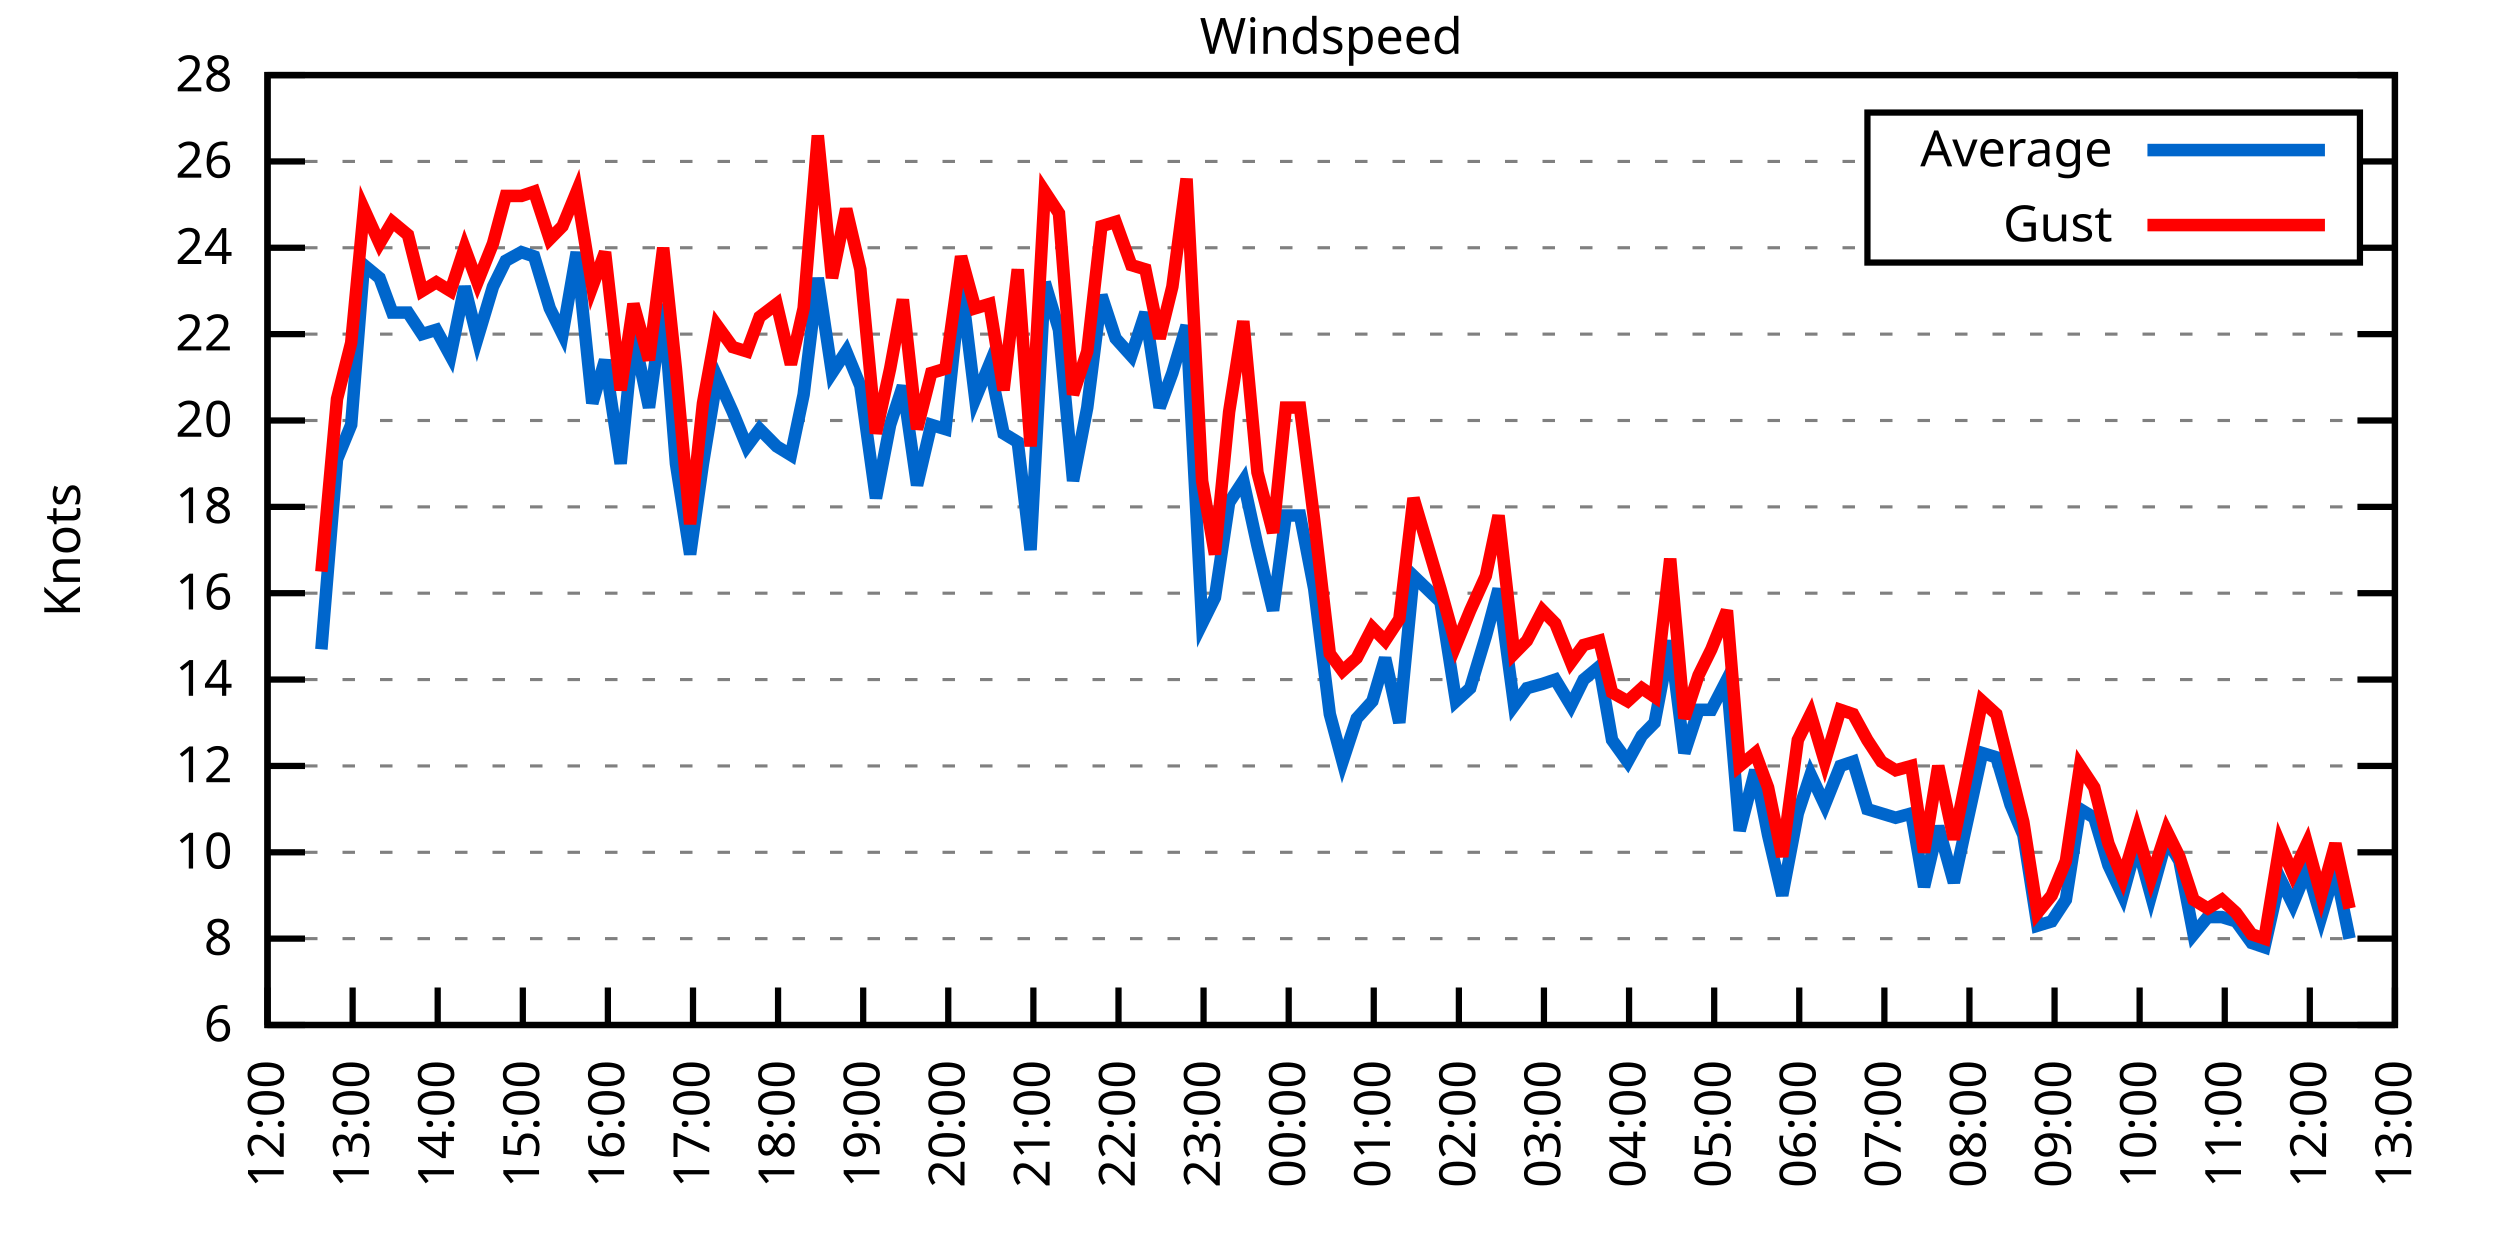
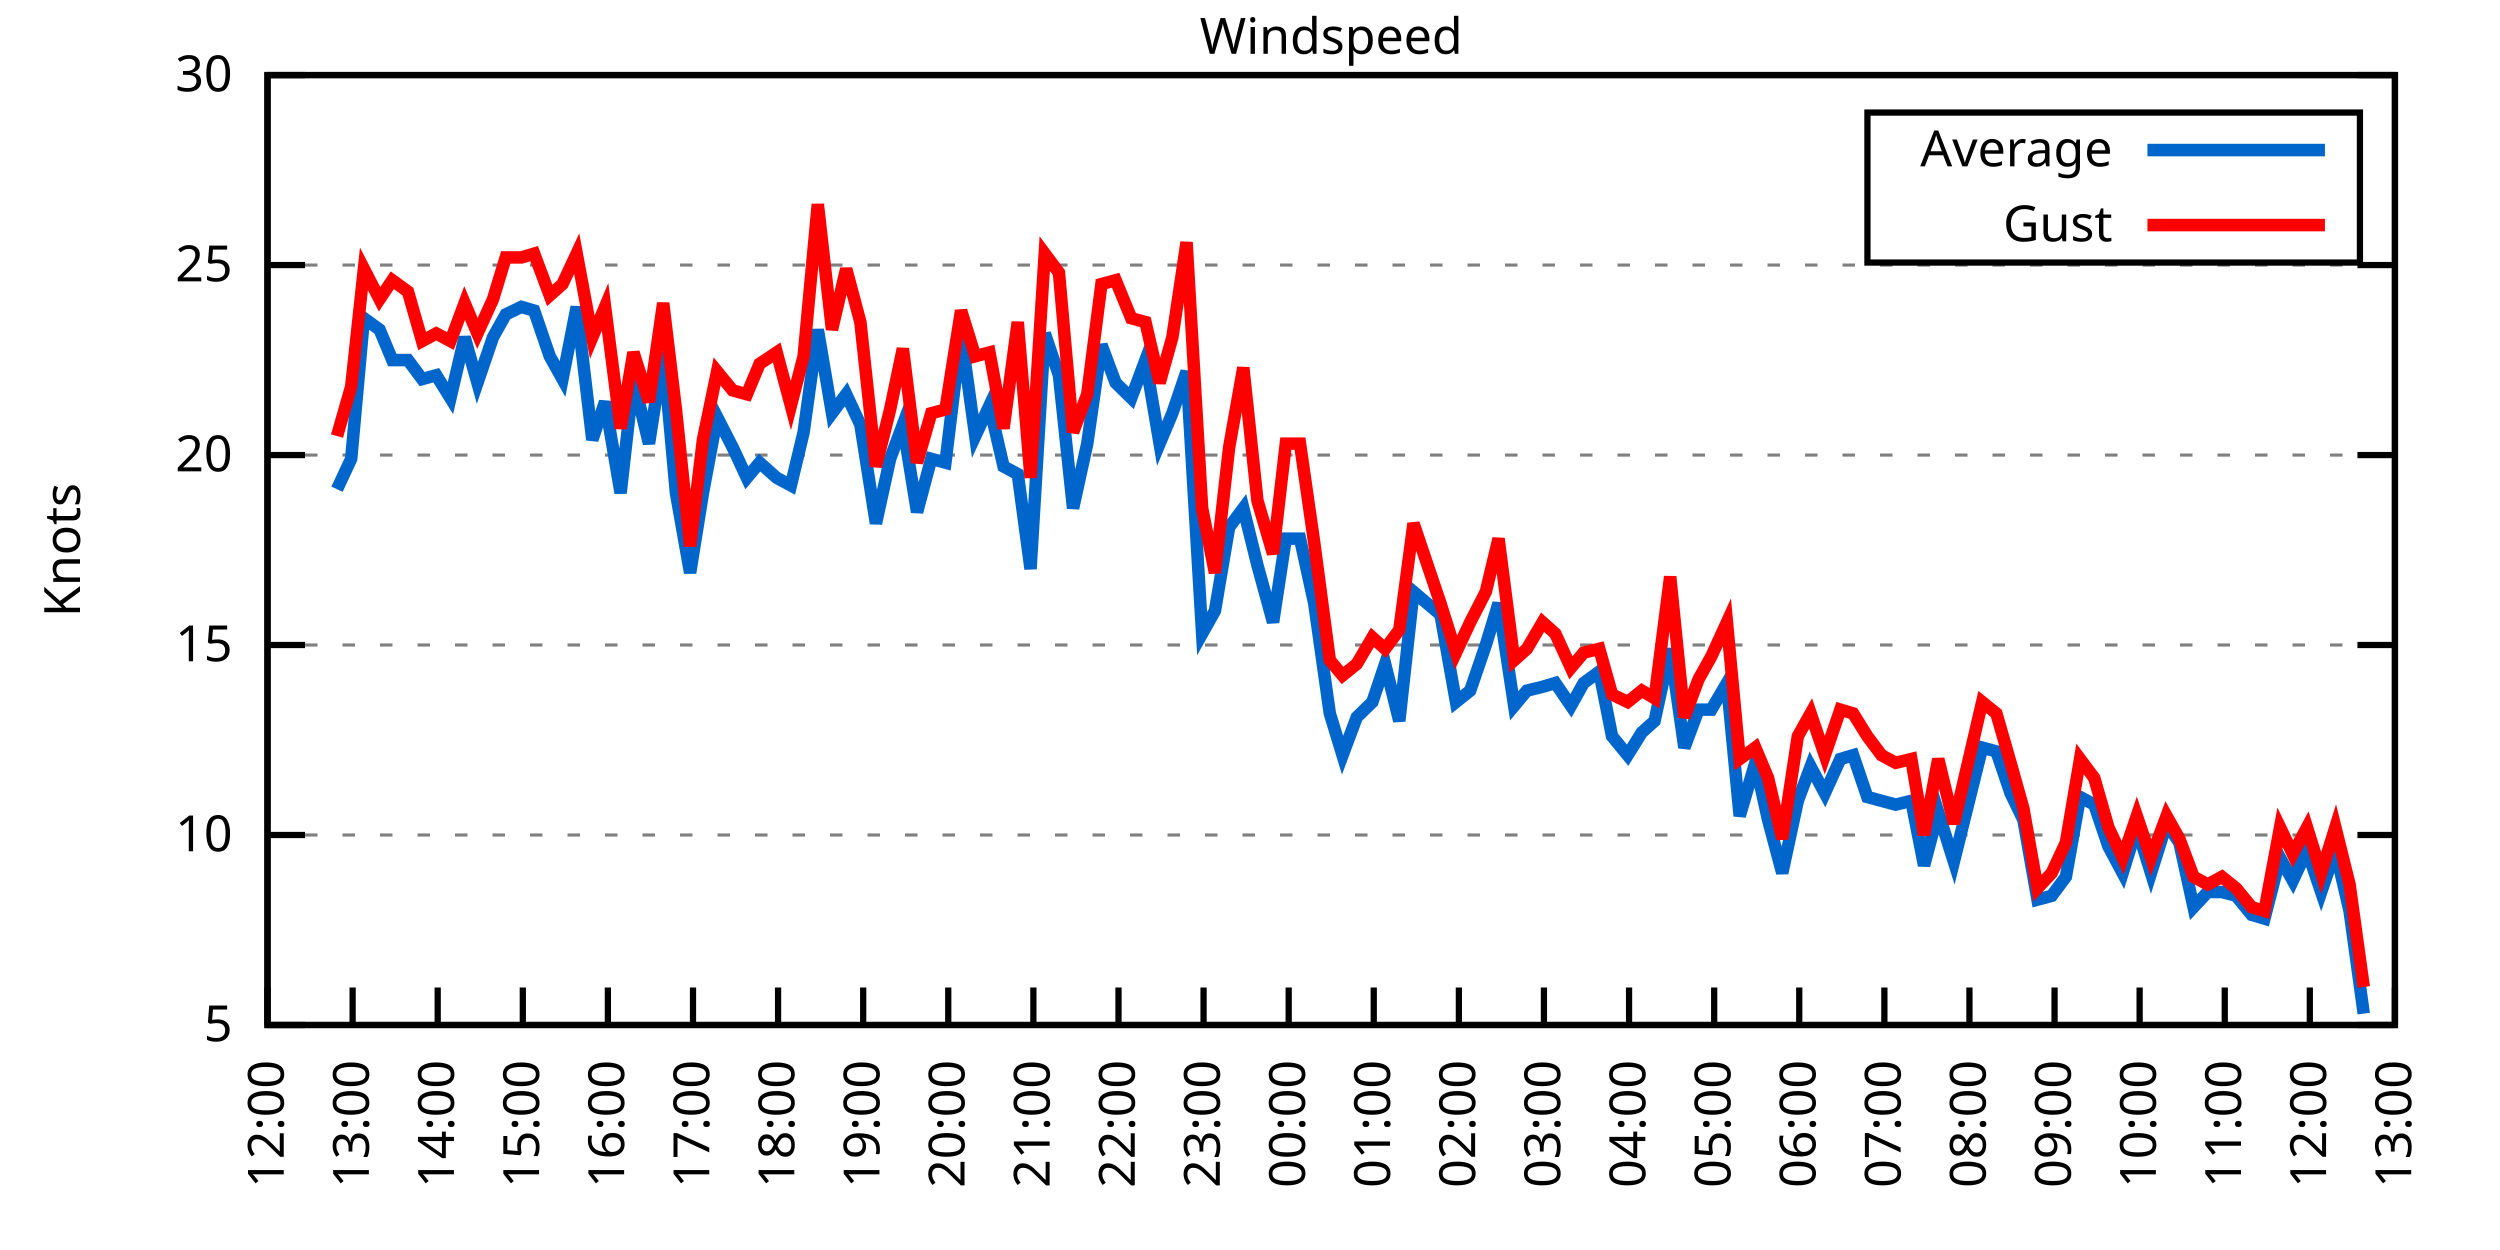
<svg xmlns="http://www.w3.org/2000/svg" xmlns:xlink="http://www.w3.org/1999/xlink" width="400" height="200" viewBox="0 0 400 200">
  <g id="gnuplot_canvas">
    <rect x="0" y="0" width="400" height="200" fill="none" />
    <defs>
      <circle id="gpDot" r="0.5" stroke-width="0.5" stroke="currentColor" />
      <path id="gpPt0" stroke-width="0.333" stroke="currentColor" d="M-1,0 h2 M0,-1 v2" />
      <path id="gpPt1" stroke-width="0.333" stroke="currentColor" d="M-1,-1 L1,1 M1,-1 L-1,1" />
      <path id="gpPt2" stroke-width="0.333" stroke="currentColor" d="M-1,0 L1,0 M0,-1 L0,1 M-1,-1 L1,1 M-1,1 L1,-1" />
      <rect id="gpPt3" stroke-width="0.333" stroke="currentColor" x="-1" y="-1" width="2" height="2" />
      <rect id="gpPt4" stroke-width="0.333" stroke="currentColor" fill="currentColor" x="-1" y="-1" width="2" height="2" />
      <circle id="gpPt5" stroke-width="0.333" stroke="currentColor" cx="0" cy="0" r="1" />
      <use xlink:href="#gpPt5" id="gpPt6" fill="currentColor" stroke="none" />
      <path id="gpPt7" stroke-width="0.333" stroke="currentColor" d="M0,-1.33 L-1.33,0.67 L1.33,0.67 z" />
      <use xlink:href="#gpPt7" id="gpPt8" fill="currentColor" stroke="none" />
      <use xlink:href="#gpPt7" id="gpPt9" stroke="currentColor" transform="rotate(180)" />
      <use xlink:href="#gpPt9" id="gpPt10" fill="currentColor" stroke="none" />
      <use xlink:href="#gpPt3" id="gpPt11" stroke="currentColor" transform="rotate(45)" />
      <use xlink:href="#gpPt11" id="gpPt12" fill="currentColor" stroke="none" />
      <path id="gpPt13" stroke-width="0.333" stroke="currentColor" d="M0,1.330 L1.265,0.411 L0.782,-1.067 L-0.782,-1.076 L-1.265,0.411 z" />
      <use xlink:href="#gpPt13" id="gpPt14" fill="currentColor" stroke="none" />
      <filter id="textbox" filterUnits="objectBoundingBox" x="0" y="0" height="1" width="1">
        <feFlood flood-color="white" flood-opacity="1" result="bgnd" />
        <feComposite in="SourceGraphic" in2="bgnd" operator="atop" />
      </filter>
      <filter id="greybox" filterUnits="objectBoundingBox" x="0" y="0" height="1" width="1">
        <feFlood flood-color="lightgrey" flood-opacity="1" result="grey" />
        <feComposite in="SourceGraphic" in2="grey" operator="atop" />
      </filter>
    </defs>
    <g fill="none" color="white" stroke="currentColor" stroke-width="1.00" stroke-linecap="butt" stroke-linejoin="miter">
</g>
    <g fill="none" color="black" stroke="currentColor" stroke-width="1.00" stroke-linecap="butt" stroke-linejoin="miter">
      <g stroke="none" shape-rendering="crispEdges">
        <polygon fill="rgb(255, 255, 255)" points="42.80,164.00 383.18,164.00 383.18,12.02 42.80,12.02 " />
      </g>
    </g>
    <g fill="none" color="black" stroke="currentColor" stroke-width="1.00" stroke-linecap="butt" stroke-linejoin="miter">
</g>
    <g fill="none" color="black" stroke="black" stroke-width="0.50" stroke-linecap="butt" stroke-linejoin="miter">
</g>
    <g fill="none" color="gray" stroke="currentColor" stroke-width="0.50" stroke-linecap="butt" stroke-linejoin="miter">
      <path stroke="gray" stroke-dasharray="2,4" class="gridline" d="M42.80,164.00 L383.19,164.00  " />
    </g>
    <g fill="none" color="gray" stroke="gray" stroke-width="1.00" stroke-linecap="butt" stroke-linejoin="miter">
</g>
    <g fill="none" color="black" stroke="currentColor" stroke-width="1.00" stroke-linecap="butt" stroke-linejoin="miter">
      <path stroke="black" d="M42.80,164.00 L48.80,164.00 M383.19,164.00 L377.19,164.00  " />
      <g transform="translate(37.20,166.60)" stroke="none" fill="black" font-family="Sans" font-size="8.00" text-anchor="end">
        <text>
-           <tspan font-family="Sans"> 6</tspan>
-         </text>
-       </g>
-     </g>
-     <g fill="none" color="black" stroke="currentColor" stroke-width="1.00" stroke-linecap="butt" stroke-linejoin="miter">
- </g>
-     <g fill="none" color="black" stroke="black" stroke-width="0.50" stroke-linecap="butt" stroke-linejoin="miter">
- </g>
-     <g fill="none" color="gray" stroke="currentColor" stroke-width="0.50" stroke-linecap="butt" stroke-linejoin="miter">
-       <path stroke="gray" stroke-dasharray="2,4" class="gridline" d="M42.80,150.18 L383.19,150.18  " />
-     </g>
-     <g fill="none" color="gray" stroke="gray" stroke-width="1.00" stroke-linecap="butt" stroke-linejoin="miter">
- </g>
-     <g fill="none" color="black" stroke="currentColor" stroke-width="1.00" stroke-linecap="butt" stroke-linejoin="miter">
-       <path stroke="black" d="M42.80,150.18 L48.80,150.18 M383.19,150.18 L377.19,150.18  " />
-       <g transform="translate(37.20,152.78)" stroke="none" fill="black" font-family="Sans" font-size="8.00" text-anchor="end">
-         <text>
-           <tspan font-family="Sans"> 8</tspan>
-         </text>
-       </g>
-     </g>
-     <g fill="none" color="black" stroke="currentColor" stroke-width="1.00" stroke-linecap="butt" stroke-linejoin="miter">
- </g>
-     <g fill="none" color="black" stroke="black" stroke-width="0.50" stroke-linecap="butt" stroke-linejoin="miter">
- </g>
-     <g fill="none" color="gray" stroke="currentColor" stroke-width="0.50" stroke-linecap="butt" stroke-linejoin="miter">
-       <path stroke="gray" stroke-dasharray="2,4" class="gridline" d="M42.80,136.37 L383.19,136.37  " />
-     </g>
-     <g fill="none" color="gray" stroke="gray" stroke-width="1.00" stroke-linecap="butt" stroke-linejoin="miter">
- </g>
-     <g fill="none" color="black" stroke="currentColor" stroke-width="1.00" stroke-linecap="butt" stroke-linejoin="miter">
-       <path stroke="black" d="M42.80,136.37 L48.80,136.37 M383.19,136.37 L377.19,136.37  " />
-       <g transform="translate(37.20,138.97)" stroke="none" fill="black" font-family="Sans" font-size="8.00" text-anchor="end">
+           <tspan font-family="Sans"> 5</tspan>
+         </text>
+       </g>
+     </g>
+     <g fill="none" color="black" stroke="currentColor" stroke-width="1.00" stroke-linecap="butt" stroke-linejoin="miter">
+ </g>
+     <g fill="none" color="black" stroke="black" stroke-width="0.50" stroke-linecap="butt" stroke-linejoin="miter">
+ </g>
+     <g fill="none" color="gray" stroke="currentColor" stroke-width="0.50" stroke-linecap="butt" stroke-linejoin="miter">
+       <path stroke="gray" stroke-dasharray="2,4" class="gridline" d="M42.80,133.60 L383.19,133.60  " />
+     </g>
+     <g fill="none" color="gray" stroke="gray" stroke-width="1.00" stroke-linecap="butt" stroke-linejoin="miter">
+ </g>
+     <g fill="none" color="black" stroke="currentColor" stroke-width="1.00" stroke-linecap="butt" stroke-linejoin="miter">
+       <path stroke="black" d="M42.80,133.60 L48.80,133.60 M383.19,133.60 L377.19,133.60  " />
+       <g transform="translate(37.20,136.20)" stroke="none" fill="black" font-family="Sans" font-size="8.00" text-anchor="end">
        <text>
          <tspan font-family="Sans"> 10</tspan>
        </text>
      </g>
    </g>
    <g fill="none" color="black" stroke="currentColor" stroke-width="1.00" stroke-linecap="butt" stroke-linejoin="miter">
</g>
    <g fill="none" color="black" stroke="black" stroke-width="0.50" stroke-linecap="butt" stroke-linejoin="miter">
</g>
    <g fill="none" color="gray" stroke="currentColor" stroke-width="0.50" stroke-linecap="butt" stroke-linejoin="miter">
-       <path stroke="gray" stroke-dasharray="2,4" class="gridline" d="M42.80,122.55 L383.19,122.55  " />
-     </g>
-     <g fill="none" color="gray" stroke="gray" stroke-width="1.00" stroke-linecap="butt" stroke-linejoin="miter">
- </g>
-     <g fill="none" color="black" stroke="currentColor" stroke-width="1.00" stroke-linecap="butt" stroke-linejoin="miter">
-       <path stroke="black" d="M42.80,122.55 L48.80,122.55 M383.19,122.55 L377.19,122.55  " />
-       <g transform="translate(37.20,125.15)" stroke="none" fill="black" font-family="Sans" font-size="8.00" text-anchor="end">
-         <text>
-           <tspan font-family="Sans"> 12</tspan>
-         </text>
-       </g>
-     </g>
-     <g fill="none" color="black" stroke="currentColor" stroke-width="1.00" stroke-linecap="butt" stroke-linejoin="miter">
- </g>
-     <g fill="none" color="black" stroke="black" stroke-width="0.50" stroke-linecap="butt" stroke-linejoin="miter">
- </g>
-     <g fill="none" color="gray" stroke="currentColor" stroke-width="0.50" stroke-linecap="butt" stroke-linejoin="miter">
-       <path stroke="gray" stroke-dasharray="2,4" class="gridline" d="M42.80,108.73 L383.19,108.73  " />
-     </g>
-     <g fill="none" color="gray" stroke="gray" stroke-width="1.00" stroke-linecap="butt" stroke-linejoin="miter">
- </g>
-     <g fill="none" color="black" stroke="currentColor" stroke-width="1.00" stroke-linecap="butt" stroke-linejoin="miter">
-       <path stroke="black" d="M42.80,108.73 L48.80,108.73 M383.19,108.73 L377.19,108.73  " />
-       <g transform="translate(37.20,111.33)" stroke="none" fill="black" font-family="Sans" font-size="8.00" text-anchor="end">
-         <text>
-           <tspan font-family="Sans"> 14</tspan>
-         </text>
-       </g>
-     </g>
-     <g fill="none" color="black" stroke="currentColor" stroke-width="1.00" stroke-linecap="butt" stroke-linejoin="miter">
- </g>
-     <g fill="none" color="black" stroke="black" stroke-width="0.50" stroke-linecap="butt" stroke-linejoin="miter">
- </g>
-     <g fill="none" color="gray" stroke="currentColor" stroke-width="0.50" stroke-linecap="butt" stroke-linejoin="miter">
-       <path stroke="gray" stroke-dasharray="2,4" class="gridline" d="M42.80,94.91 L383.19,94.91  " />
-     </g>
-     <g fill="none" color="gray" stroke="gray" stroke-width="1.00" stroke-linecap="butt" stroke-linejoin="miter">
- </g>
-     <g fill="none" color="black" stroke="currentColor" stroke-width="1.00" stroke-linecap="butt" stroke-linejoin="miter">
-       <path stroke="black" d="M42.80,94.91 L48.80,94.91 M383.19,94.91 L377.19,94.91  " />
-       <g transform="translate(37.20,97.51)" stroke="none" fill="black" font-family="Sans" font-size="8.00" text-anchor="end">
-         <text>
-           <tspan font-family="Sans"> 16</tspan>
-         </text>
-       </g>
-     </g>
-     <g fill="none" color="black" stroke="currentColor" stroke-width="1.00" stroke-linecap="butt" stroke-linejoin="miter">
- </g>
-     <g fill="none" color="black" stroke="black" stroke-width="0.50" stroke-linecap="butt" stroke-linejoin="miter">
- </g>
-     <g fill="none" color="gray" stroke="currentColor" stroke-width="0.50" stroke-linecap="butt" stroke-linejoin="miter">
-       <path stroke="gray" stroke-dasharray="2,4" class="gridline" d="M42.80,81.10 L383.19,81.10  " />
-     </g>
-     <g fill="none" color="gray" stroke="gray" stroke-width="1.00" stroke-linecap="butt" stroke-linejoin="miter">
- </g>
-     <g fill="none" color="black" stroke="currentColor" stroke-width="1.00" stroke-linecap="butt" stroke-linejoin="miter">
-       <path stroke="black" d="M42.80,81.10 L48.80,81.10 M383.19,81.10 L377.19,81.10  " />
-       <g transform="translate(37.20,83.70)" stroke="none" fill="black" font-family="Sans" font-size="8.00" text-anchor="end">
-         <text>
-           <tspan font-family="Sans"> 18</tspan>
-         </text>
-       </g>
-     </g>
-     <g fill="none" color="black" stroke="currentColor" stroke-width="1.00" stroke-linecap="butt" stroke-linejoin="miter">
- </g>
-     <g fill="none" color="black" stroke="black" stroke-width="0.50" stroke-linecap="butt" stroke-linejoin="miter">
- </g>
-     <g fill="none" color="gray" stroke="currentColor" stroke-width="0.50" stroke-linecap="butt" stroke-linejoin="miter">
-       <path stroke="gray" stroke-dasharray="2,4" class="gridline" d="M42.80,67.28 L383.19,67.28  " />
-     </g>
-     <g fill="none" color="gray" stroke="gray" stroke-width="1.00" stroke-linecap="butt" stroke-linejoin="miter">
- </g>
-     <g fill="none" color="black" stroke="currentColor" stroke-width="1.00" stroke-linecap="butt" stroke-linejoin="miter">
-       <path stroke="black" d="M42.80,67.28 L48.80,67.28 M383.19,67.28 L377.19,67.28  " />
-       <g transform="translate(37.20,69.88)" stroke="none" fill="black" font-family="Sans" font-size="8.00" text-anchor="end">
+       <path stroke="gray" stroke-dasharray="2,4" class="gridline" d="M42.80,103.20 L383.19,103.20  " />
+     </g>
+     <g fill="none" color="gray" stroke="gray" stroke-width="1.00" stroke-linecap="butt" stroke-linejoin="miter">
+ </g>
+     <g fill="none" color="black" stroke="currentColor" stroke-width="1.00" stroke-linecap="butt" stroke-linejoin="miter">
+       <path stroke="black" d="M42.80,103.20 L48.80,103.20 M383.19,103.20 L377.19,103.20  " />
+       <g transform="translate(37.20,105.80)" stroke="none" fill="black" font-family="Sans" font-size="8.00" text-anchor="end">
+         <text>
+           <tspan font-family="Sans"> 15</tspan>
+         </text>
+       </g>
+     </g>
+     <g fill="none" color="black" stroke="currentColor" stroke-width="1.00" stroke-linecap="butt" stroke-linejoin="miter">
+ </g>
+     <g fill="none" color="black" stroke="black" stroke-width="0.50" stroke-linecap="butt" stroke-linejoin="miter">
+ </g>
+     <g fill="none" color="gray" stroke="currentColor" stroke-width="0.50" stroke-linecap="butt" stroke-linejoin="miter">
+       <path stroke="gray" stroke-dasharray="2,4" class="gridline" d="M42.80,72.81 L383.19,72.81  " />
+     </g>
+     <g fill="none" color="gray" stroke="gray" stroke-width="1.00" stroke-linecap="butt" stroke-linejoin="miter">
+ </g>
+     <g fill="none" color="black" stroke="currentColor" stroke-width="1.00" stroke-linecap="butt" stroke-linejoin="miter">
+       <path stroke="black" d="M42.80,72.81 L48.80,72.81 M383.19,72.81 L377.19,72.81  " />
+       <g transform="translate(37.20,75.41)" stroke="none" fill="black" font-family="Sans" font-size="8.00" text-anchor="end">
        <text>
          <tspan font-family="Sans"> 20</tspan>
        </text>
      </g>
    </g>
    <g fill="none" color="black" stroke="currentColor" stroke-width="1.00" stroke-linecap="butt" stroke-linejoin="miter">
</g>
    <g fill="none" color="black" stroke="black" stroke-width="0.50" stroke-linecap="butt" stroke-linejoin="miter">
</g>
    <g fill="none" color="gray" stroke="currentColor" stroke-width="0.50" stroke-linecap="butt" stroke-linejoin="miter">
-       <path stroke="gray" stroke-dasharray="2,4" class="gridline" d="M42.80,53.46 L383.19,53.46  " />
-     </g>
-     <g fill="none" color="gray" stroke="gray" stroke-width="1.00" stroke-linecap="butt" stroke-linejoin="miter">
- </g>
-     <g fill="none" color="black" stroke="currentColor" stroke-width="1.00" stroke-linecap="butt" stroke-linejoin="miter">
-       <path stroke="black" d="M42.80,53.46 L48.80,53.46 M383.19,53.46 L377.19,53.46  " />
-       <g transform="translate(37.20,56.06)" stroke="none" fill="black" font-family="Sans" font-size="8.00" text-anchor="end">
-         <text>
-           <tspan font-family="Sans"> 22</tspan>
-         </text>
-       </g>
-     </g>
-     <g fill="none" color="black" stroke="currentColor" stroke-width="1.00" stroke-linecap="butt" stroke-linejoin="miter">
- </g>
-     <g fill="none" color="black" stroke="black" stroke-width="0.50" stroke-linecap="butt" stroke-linejoin="miter">
- </g>
-     <g fill="none" color="gray" stroke="currentColor" stroke-width="0.50" stroke-linecap="butt" stroke-linejoin="miter">
-       <path stroke="gray" stroke-dasharray="2,4" class="gridline" d="M42.80,39.64 L298.79,39.64 M377.59,39.64 L383.19,39.64  " />
-     </g>
-     <g fill="none" color="gray" stroke="gray" stroke-width="1.00" stroke-linecap="butt" stroke-linejoin="miter">
- </g>
-     <g fill="none" color="black" stroke="currentColor" stroke-width="1.00" stroke-linecap="butt" stroke-linejoin="miter">
-       <path stroke="black" d="M42.80,39.64 L48.80,39.64 M383.19,39.64 L377.19,39.64  " />
-       <g transform="translate(37.20,42.24)" stroke="none" fill="black" font-family="Sans" font-size="8.00" text-anchor="end">
-         <text>
-           <tspan font-family="Sans"> 24</tspan>
-         </text>
-       </g>
-     </g>
-     <g fill="none" color="black" stroke="currentColor" stroke-width="1.00" stroke-linecap="butt" stroke-linejoin="miter">
- </g>
-     <g fill="none" color="black" stroke="black" stroke-width="0.50" stroke-linecap="butt" stroke-linejoin="miter">
- </g>
-     <g fill="none" color="gray" stroke="currentColor" stroke-width="0.50" stroke-linecap="butt" stroke-linejoin="miter">
-       <path stroke="gray" stroke-dasharray="2,4" class="gridline" d="M42.80,25.83 L298.79,25.83 M377.59,25.83 L383.19,25.83  " />
-     </g>
-     <g fill="none" color="gray" stroke="gray" stroke-width="1.00" stroke-linecap="butt" stroke-linejoin="miter">
- </g>
-     <g fill="none" color="black" stroke="currentColor" stroke-width="1.00" stroke-linecap="butt" stroke-linejoin="miter">
-       <path stroke="black" d="M42.80,25.83 L48.80,25.83 M383.19,25.83 L377.19,25.83  " />
-       <g transform="translate(37.20,28.43)" stroke="none" fill="black" font-family="Sans" font-size="8.00" text-anchor="end">
-         <text>
-           <tspan font-family="Sans"> 26</tspan>
+       <path stroke="gray" stroke-dasharray="2,4" class="gridline" d="M42.80,42.41 L383.19,42.41  " />
+     </g>
+     <g fill="none" color="gray" stroke="gray" stroke-width="1.00" stroke-linecap="butt" stroke-linejoin="miter">
+ </g>
+     <g fill="none" color="black" stroke="currentColor" stroke-width="1.00" stroke-linecap="butt" stroke-linejoin="miter">
+       <path stroke="black" d="M42.80,42.41 L48.80,42.41 M383.19,42.41 L377.19,42.41  " />
+       <g transform="translate(37.20,45.01)" stroke="none" fill="black" font-family="Sans" font-size="8.00" text-anchor="end">
+         <text>
+           <tspan font-family="Sans"> 25</tspan>
        </text>
      </g>
    </g>
    <g fill="none" color="black" stroke="currentColor" stroke-width="1.00" stroke-linecap="butt" stroke-linejoin="miter">
</g>
    <g fill="none" color="black" stroke="black" stroke-width="0.50" stroke-linecap="butt" stroke-linejoin="miter">
</g>
    <g fill="none" color="gray" stroke="currentColor" stroke-width="0.50" stroke-linecap="butt" stroke-linejoin="miter">
      <path stroke="gray" stroke-dasharray="2,4" class="gridline" d="M42.80,12.01 L383.19,12.01  " />
    </g>
    <g fill="none" color="gray" stroke="gray" stroke-width="1.00" stroke-linecap="butt" stroke-linejoin="miter">
</g>
    <g fill="none" color="black" stroke="currentColor" stroke-width="1.00" stroke-linecap="butt" stroke-linejoin="miter">
      <path stroke="black" d="M42.80,12.01 L48.80,12.01 M383.19,12.01 L377.19,12.01  " />
      <g transform="translate(37.20,14.61)" stroke="none" fill="black" font-family="Sans" font-size="8.00" text-anchor="end">
        <text>
-           <tspan font-family="Sans"> 28</tspan>
+           <tspan font-family="Sans"> 30</tspan>
        </text>
      </g>
    </g>
    <g fill="none" color="black" stroke="currentColor" stroke-width="1.00" stroke-linecap="butt" stroke-linejoin="miter">
      <path stroke="black" d="M42.80,164.00 L42.80,158.00  " />
      <g transform="translate(45.40,169.60) rotate(270.00)" stroke="none" fill="black" font-family="Sans" font-size="8.00" text-anchor="end">
        <text>
          <tspan font-family="Sans">12:00</tspan>
        </text>
      </g>
    </g>
    <g fill="none" color="black" stroke="currentColor" stroke-width="1.00" stroke-linecap="butt" stroke-linejoin="miter">
      <path stroke="black" d="M56.42,164.00 L56.42,158.00  " />
      <g transform="translate(59.02,169.60) rotate(270.00)" stroke="none" fill="black" font-family="Sans" font-size="8.00" text-anchor="end">
        <text>
          <tspan font-family="Sans">13:00</tspan>
        </text>
      </g>
    </g>
    <g fill="none" color="black" stroke="currentColor" stroke-width="1.00" stroke-linecap="butt" stroke-linejoin="miter">
      <path stroke="black" d="M70.03,164.00 L70.03,158.00  " />
      <g transform="translate(72.63,169.60) rotate(270.00)" stroke="none" fill="black" font-family="Sans" font-size="8.00" text-anchor="end">
        <text>
          <tspan font-family="Sans">14:00</tspan>
        </text>
      </g>
    </g>
    <g fill="none" color="black" stroke="currentColor" stroke-width="1.00" stroke-linecap="butt" stroke-linejoin="miter">
      <path stroke="black" d="M83.65,164.00 L83.65,158.00  " />
      <g transform="translate(86.25,169.60) rotate(270.00)" stroke="none" fill="black" font-family="Sans" font-size="8.00" text-anchor="end">
        <text>
          <tspan font-family="Sans">15:00</tspan>
        </text>
      </g>
    </g>
    <g fill="none" color="black" stroke="currentColor" stroke-width="1.00" stroke-linecap="butt" stroke-linejoin="miter">
      <path stroke="black" d="M97.26,164.00 L97.26,158.00  " />
      <g transform="translate(99.86,169.60) rotate(270.00)" stroke="none" fill="black" font-family="Sans" font-size="8.00" text-anchor="end">
        <text>
          <tspan font-family="Sans">16:00</tspan>
        </text>
      </g>
    </g>
    <g fill="none" color="black" stroke="currentColor" stroke-width="1.00" stroke-linecap="butt" stroke-linejoin="miter">
      <path stroke="black" d="M110.88,164.00 L110.88,158.00  " />
      <g transform="translate(113.48,169.60) rotate(270.00)" stroke="none" fill="black" font-family="Sans" font-size="8.00" text-anchor="end">
        <text>
          <tspan font-family="Sans">17:00</tspan>
        </text>
      </g>
    </g>
    <g fill="none" color="black" stroke="currentColor" stroke-width="1.00" stroke-linecap="butt" stroke-linejoin="miter">
      <path stroke="black" d="M124.49,164.00 L124.49,158.00  " />
      <g transform="translate(127.09,169.60) rotate(270.00)" stroke="none" fill="black" font-family="Sans" font-size="8.00" text-anchor="end">
        <text>
          <tspan font-family="Sans">18:00</tspan>
        </text>
      </g>
    </g>
    <g fill="none" color="black" stroke="currentColor" stroke-width="1.00" stroke-linecap="butt" stroke-linejoin="miter">
      <path stroke="black" d="M138.11,164.00 L138.11,158.00  " />
      <g transform="translate(140.71,169.60) rotate(270.00)" stroke="none" fill="black" font-family="Sans" font-size="8.00" text-anchor="end">
        <text>
          <tspan font-family="Sans">19:00</tspan>
        </text>
      </g>
    </g>
    <g fill="none" color="black" stroke="currentColor" stroke-width="1.00" stroke-linecap="butt" stroke-linejoin="miter">
      <path stroke="black" d="M151.72,164.00 L151.72,158.00  " />
      <g transform="translate(154.32,169.60) rotate(270.00)" stroke="none" fill="black" font-family="Sans" font-size="8.00" text-anchor="end">
        <text>
          <tspan font-family="Sans">20:00</tspan>
        </text>
      </g>
    </g>
    <g fill="none" color="black" stroke="currentColor" stroke-width="1.00" stroke-linecap="butt" stroke-linejoin="miter">
      <path stroke="black" d="M165.34,164.00 L165.34,158.00  " />
      <g transform="translate(167.94,169.60) rotate(270.00)" stroke="none" fill="black" font-family="Sans" font-size="8.00" text-anchor="end">
        <text>
          <tspan font-family="Sans">21:00</tspan>
        </text>
      </g>
    </g>
    <g fill="none" color="black" stroke="currentColor" stroke-width="1.00" stroke-linecap="butt" stroke-linejoin="miter">
      <path stroke="black" d="M178.96,164.00 L178.96,158.00  " />
      <g transform="translate(181.56,169.60) rotate(270.00)" stroke="none" fill="black" font-family="Sans" font-size="8.00" text-anchor="end">
        <text>
          <tspan font-family="Sans">22:00</tspan>
        </text>
      </g>
    </g>
    <g fill="none" color="black" stroke="currentColor" stroke-width="1.00" stroke-linecap="butt" stroke-linejoin="miter">
      <path stroke="black" d="M192.57,164.00 L192.57,158.00  " />
      <g transform="translate(195.17,169.60) rotate(270.00)" stroke="none" fill="black" font-family="Sans" font-size="8.00" text-anchor="end">
        <text>
          <tspan font-family="Sans">23:00</tspan>
        </text>
      </g>
    </g>
    <g fill="none" color="black" stroke="currentColor" stroke-width="1.00" stroke-linecap="butt" stroke-linejoin="miter">
      <path stroke="black" d="M206.19,164.00 L206.19,158.00  " />
      <g transform="translate(208.79,169.60) rotate(270.00)" stroke="none" fill="black" font-family="Sans" font-size="8.00" text-anchor="end">
        <text>
          <tspan font-family="Sans">00:00</tspan>
        </text>
      </g>
    </g>
    <g fill="none" color="black" stroke="currentColor" stroke-width="1.00" stroke-linecap="butt" stroke-linejoin="miter">
      <path stroke="black" d="M219.80,164.00 L219.80,158.00  " />
      <g transform="translate(222.40,169.60) rotate(270.00)" stroke="none" fill="black" font-family="Sans" font-size="8.00" text-anchor="end">
        <text>
          <tspan font-family="Sans">01:00</tspan>
        </text>
      </g>
    </g>
    <g fill="none" color="black" stroke="currentColor" stroke-width="1.00" stroke-linecap="butt" stroke-linejoin="miter">
      <path stroke="black" d="M233.42,164.00 L233.42,158.00  " />
      <g transform="translate(236.02,169.60) rotate(270.00)" stroke="none" fill="black" font-family="Sans" font-size="8.00" text-anchor="end">
        <text>
          <tspan font-family="Sans">02:00</tspan>
        </text>
      </g>
    </g>
    <g fill="none" color="black" stroke="currentColor" stroke-width="1.00" stroke-linecap="butt" stroke-linejoin="miter">
      <path stroke="black" d="M247.03,164.00 L247.03,158.00  " />
      <g transform="translate(249.63,169.60) rotate(270.00)" stroke="none" fill="black" font-family="Sans" font-size="8.00" text-anchor="end">
        <text>
          <tspan font-family="Sans">03:00</tspan>
        </text>
      </g>
    </g>
    <g fill="none" color="black" stroke="currentColor" stroke-width="1.00" stroke-linecap="butt" stroke-linejoin="miter">
      <path stroke="black" d="M260.65,164.00 L260.65,158.00  " />
      <g transform="translate(263.25,169.60) rotate(270.00)" stroke="none" fill="black" font-family="Sans" font-size="8.00" text-anchor="end">
        <text>
          <tspan font-family="Sans">04:00</tspan>
        </text>
      </g>
    </g>
    <g fill="none" color="black" stroke="currentColor" stroke-width="1.00" stroke-linecap="butt" stroke-linejoin="miter">
      <path stroke="black" d="M274.27,164.00 L274.27,158.00  " />
      <g transform="translate(276.87,169.60) rotate(270.00)" stroke="none" fill="black" font-family="Sans" font-size="8.00" text-anchor="end">
        <text>
          <tspan font-family="Sans">05:00</tspan>
        </text>
      </g>
    </g>
    <g fill="none" color="black" stroke="currentColor" stroke-width="1.00" stroke-linecap="butt" stroke-linejoin="miter">
      <path stroke="black" d="M287.88,164.00 L287.88,158.00  " />
      <g transform="translate(290.48,169.60) rotate(270.00)" stroke="none" fill="black" font-family="Sans" font-size="8.00" text-anchor="end">
        <text>
          <tspan font-family="Sans">06:00</tspan>
        </text>
      </g>
    </g>
    <g fill="none" color="black" stroke="currentColor" stroke-width="1.00" stroke-linecap="butt" stroke-linejoin="miter">
      <path stroke="black" d="M301.50,164.00 L301.50,158.00  " />
      <g transform="translate(304.10,169.60) rotate(270.00)" stroke="none" fill="black" font-family="Sans" font-size="8.00" text-anchor="end">
        <text>
          <tspan font-family="Sans">07:00</tspan>
        </text>
      </g>
    </g>
    <g fill="none" color="black" stroke="currentColor" stroke-width="1.00" stroke-linecap="butt" stroke-linejoin="miter">
      <path stroke="black" d="M315.11,164.00 L315.11,158.00  " />
      <g transform="translate(317.71,169.60) rotate(270.00)" stroke="none" fill="black" font-family="Sans" font-size="8.00" text-anchor="end">
        <text>
          <tspan font-family="Sans">08:00</tspan>
        </text>
      </g>
    </g>
    <g fill="none" color="black" stroke="currentColor" stroke-width="1.00" stroke-linecap="butt" stroke-linejoin="miter">
      <path stroke="black" d="M328.73,164.00 L328.73,158.00  " />
      <g transform="translate(331.33,169.60) rotate(270.00)" stroke="none" fill="black" font-family="Sans" font-size="8.00" text-anchor="end">
        <text>
          <tspan font-family="Sans">09:00</tspan>
        </text>
      </g>
    </g>
    <g fill="none" color="black" stroke="currentColor" stroke-width="1.00" stroke-linecap="butt" stroke-linejoin="miter">
      <path stroke="black" d="M342.34,164.00 L342.34,158.00  " />
      <g transform="translate(344.94,169.60) rotate(270.00)" stroke="none" fill="black" font-family="Sans" font-size="8.00" text-anchor="end">
        <text>
          <tspan font-family="Sans">10:00</tspan>
        </text>
      </g>
    </g>
    <g fill="none" color="black" stroke="currentColor" stroke-width="1.00" stroke-linecap="butt" stroke-linejoin="miter">
      <path stroke="black" d="M355.96,164.00 L355.96,158.00  " />
      <g transform="translate(358.56,169.60) rotate(270.00)" stroke="none" fill="black" font-family="Sans" font-size="8.00" text-anchor="end">
        <text>
          <tspan font-family="Sans">11:00</tspan>
        </text>
      </g>
    </g>
    <g fill="none" color="black" stroke="currentColor" stroke-width="1.00" stroke-linecap="butt" stroke-linejoin="miter">
      <path stroke="black" d="M369.57,164.00 L369.57,158.00  " />
      <g transform="translate(372.17,169.60) rotate(270.00)" stroke="none" fill="black" font-family="Sans" font-size="8.00" text-anchor="end">
        <text>
          <tspan font-family="Sans">12:00</tspan>
        </text>
      </g>
    </g>
    <g fill="none" color="black" stroke="currentColor" stroke-width="1.00" stroke-linecap="butt" stroke-linejoin="miter">
      <path stroke="black" d="M383.19,164.00 L383.19,158.00  " />
      <g transform="translate(385.79,169.60) rotate(270.00)" stroke="none" fill="black" font-family="Sans" font-size="8.00" text-anchor="end">
        <text>
          <tspan font-family="Sans">13:00</tspan>
        </text>
      </g>
    </g>
    <g fill="none" color="black" stroke="currentColor" stroke-width="1.00" stroke-linecap="butt" stroke-linejoin="miter">
</g>
    <g fill="none" color="black" stroke="currentColor" stroke-width="1.00" stroke-linecap="butt" stroke-linejoin="miter">
      <path stroke="black" d="M42.80,12.01 L42.80,164.00 L383.19,164.00 L383.19,12.01 L42.80,12.01 Z  " />
    </g>
    <g fill="none" color="black" stroke="currentColor" stroke-width="1.00" stroke-linecap="butt" stroke-linejoin="miter">
</g>
    <g fill="none" color="black" stroke="currentColor" stroke-width="1.00" stroke-linecap="butt" stroke-linejoin="miter">
      <path stroke="black" d="M298.79,42.01 L298.79,18.01 L377.59,18.01 L377.59,42.01 L298.79,42.01 Z  " />
    </g>
    <g id="Windspeed_plot_1">
      <g fill="none" color="white" stroke="black" stroke-width="2.00" stroke-linecap="butt" stroke-linejoin="miter">
</g>
      <g fill="none" color="black" stroke="currentColor" stroke-width="2.00" stroke-linecap="butt" stroke-linejoin="miter">
        <g transform="translate(337.99,26.61)" stroke="none" fill="black" font-family="Sans" font-size="8.00" text-anchor="end">
          <text>
            <tspan font-family="Sans">Average</tspan>
          </text>
        </g>
      </g>
      <g fill="none" color="black" stroke="currentColor" stroke-width="2.00" stroke-linecap="butt" stroke-linejoin="miter">
-         <path stroke="rgb(  0, 102, 204)" d="M343.59,24.01 L371.99,24.01 M51.42,103.89 L53.92,73.50 L56.19,67.97 L58.23,42.41 L60.73,44.48 L62.77,50.01   L65.27,50.01 L67.54,53.46 L69.80,52.77 L72.07,56.92 L74.34,45.86 L76.39,54.15 L78.88,45.86 L80.92,41.72   L83.42,40.34 L85.46,41.03 L87.96,49.32 L90.00,53.46 L92.27,40.34 L94.77,64.52 L96.81,57.61 L99.30,74.19   L101.35,53.46 L103.84,65.21 L106.11,48.63 L108.15,74.19 L110.42,88.70 L112.47,74.19 L114.74,60.37 L117.23,65.90   L119.50,71.42 L121.54,68.66 L124.27,71.42 L126.54,72.81 L128.58,63.13 L130.85,44.48 L133.12,59.68 L135.39,56.23   L137.66,61.75 L140.15,79.71 L142.42,67.97 L144.46,61.75 L146.73,77.64 L149.00,67.97 L151.27,68.66 L153.77,45.17   L156.04,63.82 L158.31,58.30 L160.57,69.35 L162.84,70.73 L164.89,88.00 L167.16,45.17 L169.43,52.77 L171.69,76.95   L173.96,65.21 L176.23,47.24 L178.50,54.15 L181.00,56.92 L183.27,50.01 L185.54,65.21 L187.58,59.68 L189.85,52.08   L192.34,99.75 L194.39,95.60 L196.66,80.41 L198.93,76.95 L201.19,87.31 L203.69,97.68 L205.73,82.48 L208.00,82.48   L210.27,94.22 L212.77,114.26 L214.81,121.86 L217.08,114.95 L219.58,112.19 L221.62,105.28 L223.89,115.64 L226.16,92.15   L230.47,96.30 L232.96,112.19 L235.23,110.11 L237.73,101.82 L239.77,94.22 L242.27,112.88 L244.31,110.11 L246.81,109.42   L248.85,108.73 L251.35,112.88 L253.39,108.73 L255.88,106.66 L257.93,118.40 L260.42,121.86 L262.69,117.71 L264.73,115.64   L267.23,102.51 L269.50,120.48 L271.77,113.57 L273.81,113.57 L276.31,108.73 L278.35,132.91 L280.85,123.24 L282.89,133.60   L285.16,143.27 L287.65,130.15 L289.70,123.93 L291.97,128.77 L294.46,122.55 L296.50,121.86 L298.77,129.46 L301.04,130.15   L303.31,130.84 L305.81,130.15 L307.85,141.89 L310.12,132.22 L312.62,141.20 L317.15,120.48 L319.42,121.17 L321.69,128.77   L323.74,133.60 L326.00,148.11 L328.27,147.42 L330.54,143.96 L332.81,129.46 L335.08,130.84 L337.35,138.44 L339.62,143.27   L341.89,134.98 L344.16,143.27 L346.65,134.29 L348.70,137.75 L350.97,149.49 L353.24,146.73 L355.50,146.73 L357.77,147.42   L360.27,150.87 L362.31,151.56 L364.81,140.51 L366.85,144.66 L369.12,139.13 L371.39,146.73 L373.66,139.13 L375.93,150.18    " />
+         <path stroke="rgb(  0, 102, 204)" d="M343.59,24.01 L371.99,24.01 M53.92,78.28 L56.19,73.41 L58.23,50.92 L60.73,52.74 L62.77,57.61 L65.27,57.61   L67.54,60.65 L69.80,60.04 L72.07,63.69 L74.34,53.96 L76.39,61.25 L78.88,53.96 L80.92,50.31 L83.42,49.10   L85.46,49.70 L87.96,57.00 L90.00,60.65 L92.27,49.10 L94.77,70.37 L96.81,64.29 L99.30,78.89 L101.35,60.65   L103.84,70.98 L106.11,56.39 L108.15,78.89 L110.42,91.65 L112.47,78.89 L114.74,66.73 L117.23,71.59 L119.50,76.45   L121.54,74.02 L124.27,76.45 L126.54,77.67 L128.58,69.16 L130.85,52.74 L133.12,66.12 L135.39,63.08 L137.66,67.94   L140.15,83.75 L142.42,73.41 L144.46,67.94 L146.73,81.93 L149.00,73.41 L151.27,74.02 L153.77,53.35 L156.04,69.77   L158.31,64.90 L160.57,74.63 L162.84,75.85 L164.89,91.04 L167.16,53.35 L169.43,60.04 L171.69,81.32 L173.96,70.98   L176.23,55.18 L178.50,61.25 L181.00,63.69 L183.27,57.61 L185.54,70.98 L187.58,66.12 L189.85,59.43 L192.34,101.38   L194.39,97.73 L196.66,84.36 L198.93,81.32 L201.19,90.44 L203.69,99.56 L205.73,86.18 L208.00,86.18 L210.27,96.52   L212.77,114.15 L214.81,120.83 L217.08,114.76 L219.58,112.32 L221.62,106.24 L223.89,115.36 L226.16,94.69 L230.47,98.34   L232.96,112.32 L235.23,110.50 L237.73,103.20 L239.77,96.52 L242.27,112.93 L244.31,110.50 L246.81,109.89 L248.85,109.28   L251.35,112.93 L253.39,109.28 L255.88,107.46 L257.93,117.80 L260.42,120.83 L262.69,117.19 L264.73,115.36 L267.23,103.81   L269.50,119.62 L271.77,113.54 L273.81,113.54 L276.31,109.28 L278.35,130.56 L280.85,122.05 L282.89,131.17 L285.16,139.68   L287.65,128.13 L289.70,122.66 L291.97,126.91 L294.46,121.44 L296.50,120.83 L298.77,127.52 L301.04,128.13 L303.31,128.74   L305.81,128.13 L307.85,138.47 L310.12,129.95 L312.62,137.86 L317.15,119.62 L319.42,120.23 L321.69,126.91 L323.74,131.17   L326.00,143.94 L328.27,143.33 L330.54,140.29 L332.81,127.52 L335.08,128.74 L337.35,135.43 L339.62,139.68 L341.89,132.39   L344.16,139.68 L346.65,131.78 L348.70,134.82 L350.97,145.15 L353.24,142.72 L355.50,142.72 L357.77,143.33 L360.27,146.37   L362.31,146.98 L364.81,137.25 L366.85,140.90 L369.12,136.03 L371.39,142.72 L373.66,136.03 L375.93,145.76 L378.20,162.18    " />
      </g>
    </g>
    <g id="Windspeed_plot_2">
      <g fill="none" color="black" stroke="currentColor" stroke-width="2.00" stroke-linecap="butt" stroke-linejoin="miter">
        <g transform="translate(337.99,38.61)" stroke="none" fill="black" font-family="Sans" font-size="8.00" text-anchor="end">
          <text>
            <tspan font-family="Sans">Gust</tspan>
          </text>
        </g>
      </g>
      <g fill="none" color="black" stroke="currentColor" stroke-width="2.00" stroke-linecap="butt" stroke-linejoin="miter">
-         <path stroke="rgb(255,   0,   0)" d="M343.59,36.01 L371.99,36.01 M51.42,91.46 L53.92,63.82 L56.19,54.84 L58.23,33.43 L60.73,38.95 L62.77,35.50   L65.27,37.57 L67.54,46.55 L69.80,45.17 L72.07,46.55 L74.34,39.64 L76.39,45.17 L78.88,38.95 L80.92,31.35   L83.42,31.35 L85.46,30.66 L87.96,38.26 L90.00,36.19 L92.27,30.66 L94.77,45.86 L96.81,40.34 L99.30,62.44   L101.35,48.63 L103.84,57.61 L106.11,39.64 L108.15,58.99 L110.42,83.86 L112.47,64.52 L114.74,52.08 L117.23,55.53   L119.50,56.23 L121.54,50.70 L124.27,48.63 L126.54,58.30 L128.58,49.32 L130.85,21.68 L133.12,44.48 L135.39,33.43   L137.66,43.10 L140.15,69.35 L142.42,58.99 L144.46,47.93 L146.73,68.66 L149.00,59.68 L151.27,58.99 L153.77,41.03   L156.04,49.32 L158.31,48.63 L160.57,62.44 L162.84,43.10 L164.89,71.42 L167.16,30.66 L169.43,34.12 L171.69,63.13   L173.96,56.23 L176.23,36.19 L178.50,35.50 L181.00,42.41 L183.27,43.10 L185.54,54.15 L187.58,45.86 L189.85,28.59   L192.34,76.95 L194.39,88.70 L196.66,65.90 L198.93,51.39 L201.19,75.57 L203.69,85.24 L205.73,65.21 L208.00,65.21   L210.27,83.17 L212.77,104.59 L214.81,107.35 L217.08,105.28 L219.58,100.44 L221.62,102.51 L223.89,99.06 L226.16,79.71   L230.47,94.22 L232.96,103.20 L235.23,97.68 L237.73,92.15 L239.77,82.48 L242.27,104.59 L244.31,102.51 L246.81,97.68   L248.85,99.75 L251.35,105.97 L253.39,103.20 L255.88,102.51 L257.93,110.80 L260.42,112.19 L262.69,110.11 L264.73,111.49   L267.23,89.39 L269.50,114.95 L271.77,108.04 L273.81,103.89 L276.31,97.68 L278.35,122.55 L280.85,120.48 L282.89,126.00   L285.16,137.06 L287.65,118.40 L289.70,114.26 L291.97,121.86 L294.46,113.57 L296.50,114.26 L298.77,118.40 L301.04,121.86   L303.31,123.24 L305.81,122.55 L307.85,136.37 L310.12,122.55 L312.62,134.29 L317.15,112.19 L319.42,114.26 L321.69,123.24   L323.74,131.53 L326.00,146.04 L328.27,143.27 L330.54,137.75 L332.81,122.55 L335.08,126.00 L337.35,134.98 L339.62,140.51   L341.89,132.91 L344.16,140.51 L346.65,132.91 L348.70,137.06 L350.97,143.96 L353.24,145.35 L355.50,143.96 L357.77,146.04   L360.27,149.49 L362.31,150.18 L364.81,134.98 L366.85,139.82 L369.12,134.98 L371.39,143.27 L373.66,134.98 L375.93,145.35    " />
+         <path stroke="rgb(255,   0,   0)" d="M343.59,36.01 L371.99,36.01 M53.92,69.77 L56.19,61.86 L58.23,43.02 L60.73,47.88 L62.77,44.84 L65.27,46.66   L67.54,54.57 L69.80,53.35 L72.07,54.57 L74.34,48.49 L76.39,53.35 L78.88,47.88 L80.92,41.19 L83.42,41.19   L85.46,40.58 L87.96,47.27 L90.00,45.45 L92.27,40.58 L94.77,53.96 L96.81,49.10 L99.30,68.55 L101.35,56.39   L103.84,64.29 L106.11,48.49 L108.15,65.51 L110.42,87.40 L112.47,70.37 L114.74,59.43 L117.23,62.47 L119.50,63.08   L121.54,58.21 L124.27,56.39 L126.54,64.90 L128.58,57.00 L130.85,32.68 L133.12,52.74 L135.39,43.02 L137.66,51.53   L140.15,74.63 L142.42,65.51 L144.46,55.78 L146.73,74.02 L149.00,66.12 L151.27,65.51 L153.77,49.70 L156.04,57.00   L158.31,56.39 L160.57,68.55 L162.84,51.53 L164.89,76.45 L167.16,40.58 L169.43,43.62 L171.69,69.16 L173.96,63.08   L176.23,45.45 L178.50,44.84 L181.00,50.92 L183.27,51.53 L185.54,61.25 L187.58,53.96 L189.85,38.76 L192.34,81.32   L194.39,91.65 L196.66,71.59 L198.93,58.82 L201.19,80.10 L203.69,88.61 L205.73,70.98 L208.00,70.98 L210.27,86.79   L212.77,105.64 L214.81,108.07 L217.08,106.24 L219.58,101.99 L221.62,103.81 L223.89,100.77 L226.16,83.75 L230.47,96.52   L232.96,104.42 L235.23,99.56 L237.73,94.69 L239.77,86.18 L242.27,105.64 L244.31,103.81 L246.81,99.56 L248.85,101.38   L251.35,106.85 L253.39,104.42 L255.88,103.81 L257.93,111.11 L260.42,112.32 L262.69,110.50 L264.73,111.72 L267.23,92.26   L269.50,114.76 L271.77,108.68 L273.81,105.03 L276.31,99.56 L278.35,121.44 L280.85,119.62 L282.89,124.48 L285.16,134.21   L287.65,117.80 L289.70,114.15 L291.97,120.83 L294.46,113.54 L296.50,114.15 L298.77,117.80 L301.04,120.83 L303.31,122.05   L305.81,121.44 L307.85,133.60 L310.12,121.44 L312.62,131.78 L317.15,112.32 L319.42,114.15 L321.69,122.05 L323.74,129.35   L326.00,142.11 L328.27,139.68 L330.54,134.82 L332.81,121.44 L335.08,124.48 L337.35,132.39 L339.62,137.25 L341.89,130.56   L344.16,137.25 L346.65,130.56 L348.70,134.21 L350.97,140.29 L353.24,141.51 L355.50,140.29 L357.77,142.11 L360.27,145.15   L362.31,145.76 L364.81,132.39 L366.85,136.64 L369.12,132.39 L371.39,139.68 L373.66,132.39 L375.93,141.51 L378.20,157.92    " />
      </g>
    </g>
    <g fill="none" color="black" stroke="currentColor" stroke-width="2.00" stroke-linecap="butt" stroke-linejoin="miter">
</g>
    <g fill="none" color="black" stroke="black" stroke-width="1.00" stroke-linecap="butt" stroke-linejoin="miter">
</g>
    <g fill="none" color="black" stroke="currentColor" stroke-width="1.00" stroke-linecap="butt" stroke-linejoin="miter">
      <path stroke="black" d="M42.80,12.01 L42.80,164.00 L383.19,164.00 L383.19,12.01 L42.80,12.01 Z  " />
      <g transform="translate(12.80,88.01) rotate(270.00)" stroke="none" fill="black" font-family="Sans" font-size="8.00" text-anchor="middle">
        <text>
          <tspan font-family="Sans">Knots</tspan>
        </text>
      </g>
    </g>
    <g fill="none" color="black" stroke="currentColor" stroke-width="1.00" stroke-linecap="butt" stroke-linejoin="miter">
</g>
    <g fill="none" color="black" stroke="currentColor" stroke-width="1.00" stroke-linecap="butt" stroke-linejoin="miter">
      <g transform="translate(212.99,8.61)" stroke="none" fill="black" font-family="Sans" font-size="8.00" text-anchor="middle">
        <text>
          <tspan font-family="Sans">Windspeed</tspan>
        </text>
      </g>
    </g>
    <g fill="none" color="black" stroke="currentColor" stroke-width="1.00" stroke-linecap="butt" stroke-linejoin="miter">
</g>
  </g>
</svg>
